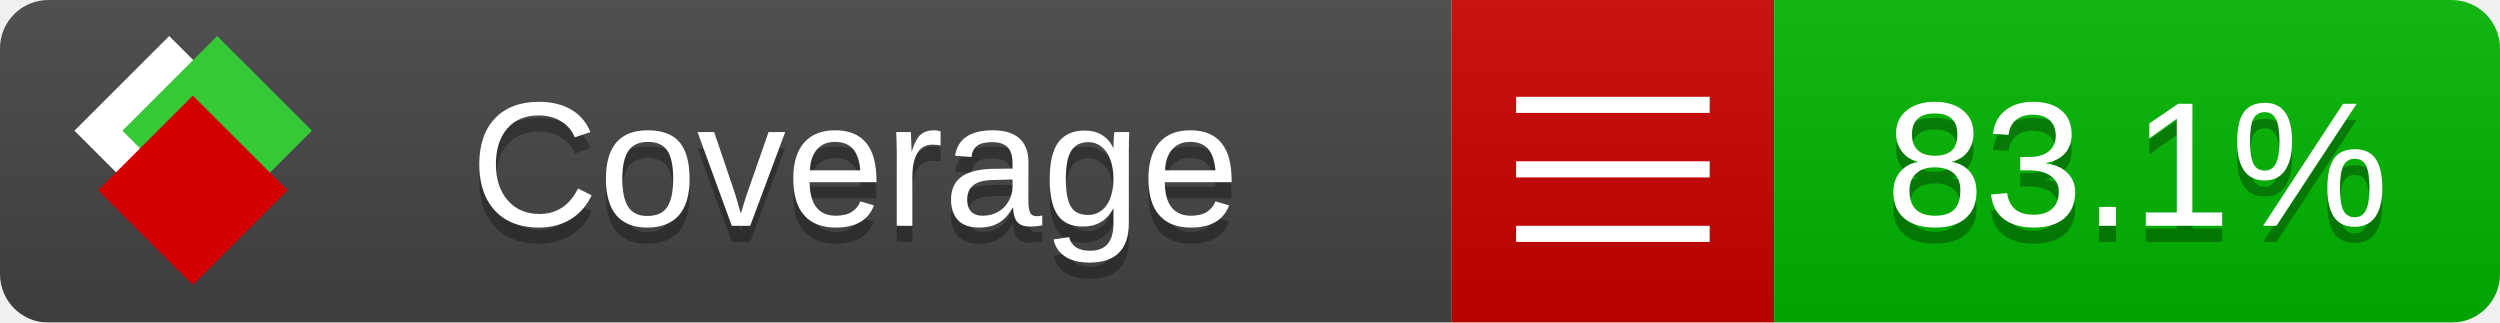
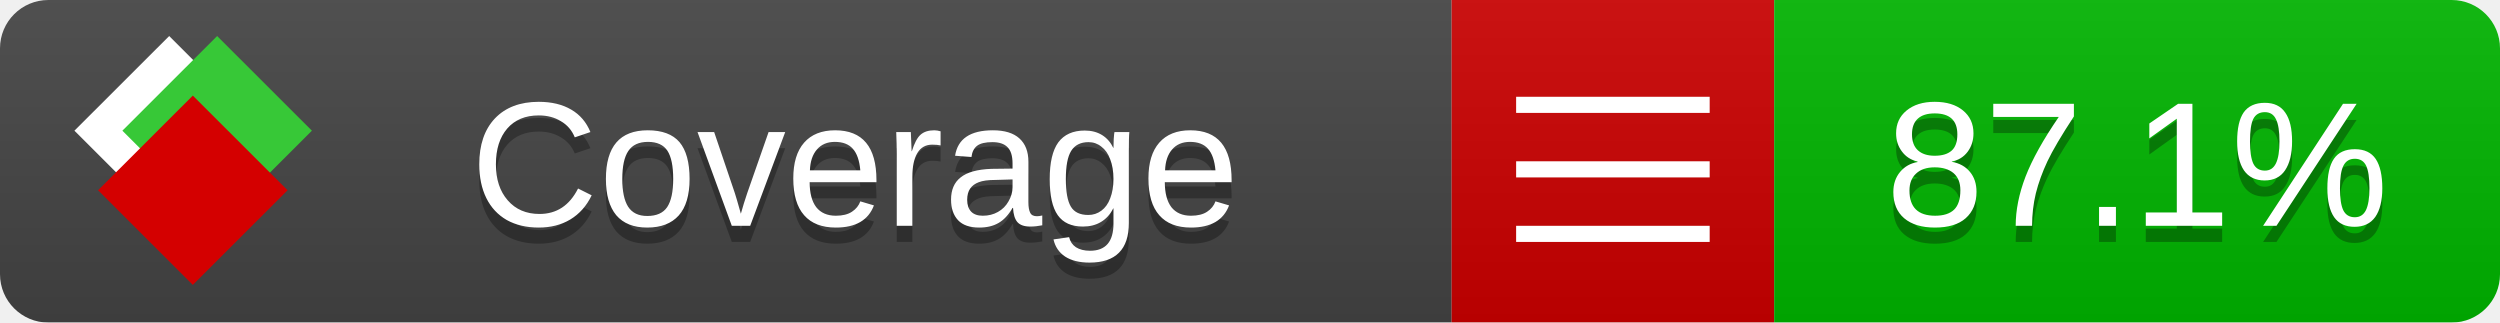
<svg xmlns="http://www.w3.org/2000/svg" xmlns:xlink="http://www.w3.org/1999/xlink" width="155" height="20">
  <style type="text/css">
          
            @keyframes fade1 {
                0% { visibility: visible; opacity: 1; }
               23% { visibility: visible; opacity: 1; }
               25% { visibility: hidden; opacity: 0; }
               48% { visibility: hidden; opacity: 0; }
               50% { visibility: hidden; opacity: 0; }
               73% { visibility: hidden; opacity: 0; }
               75% { visibility: hidden; opacity: 0; }
               98% { visibility: hidden; opacity: 0; }
              100% { visibility: visible; opacity: 1; }
            }
            @keyframes fade2 {
                0% { visibility: hidden; opacity: 0; }
               23% { visibility: hidden; opacity: 0; }
               25% { visibility: visible; opacity: 1; }
               48% { visibility: visible; opacity: 1; }
               50% { visibility: hidden; opacity: 0; }
               73% { visibility: hidden; opacity: 0; }
               75% { visibility: hidden; opacity: 0; }
               98% { visibility: hidden; opacity: 0; }
              100% { visibility: hidden; opacity: 0; }
            }
            @keyframes fade3 {
                0% { visibility: hidden; opacity: 0; }
               23% { visibility: hidden; opacity: 0; }
               25% { visibility: hidden; opacity: 0; }
               48% { visibility: hidden; opacity: 0; }
               50% { visibility: visible; opacity: 1; }
               73% { visibility: visible; opacity: 1; }
               75% { visibility: hidden; opacity: 0; }
               98% { visibility: hidden; opacity: 0; }
              100% { visibility: hidden; opacity: 0; }
            }
            @keyframes fade4 {
                0% { visibility: hidden; opacity: 0; }
               23% { visibility: hidden; opacity: 0; }
               25% { visibility: hidden; opacity: 0; }
               48% { visibility: hidden; opacity: 0; }
               50% { visibility: hidden; opacity: 0; }
               73% { visibility: hidden; opacity: 0; }
               75% { visibility: visible; opacity: 1; }
               98% { visibility: visible; opacity: 1; }
              100% { visibility: hidden; opacity: 0; }
            }
            .linecoverage {
                animation-duration: 15s;
                animation-name: fade1;
                animation-iteration-count: infinite;
            }
            .branchcoverage {
                animation-duration: 15s;
                animation-name: fade2;
                animation-iteration-count: infinite;
            }
            .methodcoverage {
                animation-duration: 15s;
                animation-name: fade3;
                animation-iteration-count: infinite;
            }
            .fullmethodcoverage {
                animation-duration: 15s;
                animation-name: fade4;
                animation-iteration-count: infinite;
            }
          
    </style>
  <defs>
    <linearGradient id="gradient" x2="0" y2="100%">
      <stop offset="0" stop-color="#bbb" stop-opacity=".1" />
      <stop offset="1" stop-opacity=".1" />
    </linearGradient>
    <linearGradient id="c">
      <stop offset="0" stop-color="#d40000" />
      <stop offset="1" stop-color="#ff2a2a" />
    </linearGradient>
    <linearGradient id="a">
      <stop offset="0" stop-color="#e0e0de" />
      <stop offset="1" stop-color="#fff" />
    </linearGradient>
    <linearGradient id="b">
      <stop offset="0" stop-color="#37c837" />
      <stop offset="1" stop-color="#217821" />
    </linearGradient>
    <linearGradient xlink:href="#a" id="e" x1="106.44" x2="69.96" y1="-11.96" y2="-46.84" gradientTransform="matrix(-.8426 -.00045 -.00045 -.8426 -94.27 -75.82)" gradientUnits="userSpaceOnUse" />
    <linearGradient xlink:href="#b" id="f" x1="56.19" x2="77.97" y1="-23.45" y2="10.62" gradientTransform="matrix(.8426 .00045 .00045 .8426 94.27 75.82)" gradientUnits="userSpaceOnUse" />
    <linearGradient xlink:href="#c" id="g" x1="79.98" x2="132.9" y1="10.79" y2="10.79" gradientTransform="matrix(.8426 .00045 .00045 .8426 94.27 75.82)" gradientUnits="userSpaceOnUse" />
    <mask id="mask">
      <rect width="155" height="20" rx="3" fill="#fff" />
    </mask>
    <g id="icon" transform="matrix(.04486 0 0 .04481 -.48 -.63)">
      <rect width="52.92" height="52.92" x="-109.72" y="-27.13" fill="url(#e)" transform="rotate(-135)" />
      <rect width="52.92" height="52.92" x="70.19" y="-39.18" fill="url(#f)" transform="rotate(45)" />
      <rect width="52.92" height="52.92" x="80.05" y="-15.74" fill="url(#g)" transform="rotate(45)" />
    </g>
  </defs>
  <g mask="url(#mask)">
    <rect x="0" y="0" width="90" height="20" fill="#444" />
    <rect x="90" y="0" width="20" height="20" fill="#c00" />
    <rect x="110" y="0" width="45" height="20" fill="#00B600" />
    <rect x="0" y="0" width="155" height="20" fill="url(#gradient)" />
  </g>
  <g>
    <path class="" stroke="#fff" d="M94 6.5 h12 M94 10.5 h12 M94 14.5 h12" />
  </g>
  <g fill="#fff" text-anchor="middle" font-family="Verdana,Arial,Geneva,sans-serif" font-size="11">
    <a xlink:href="https://github.com/danielpalme/ReportGenerator" target="_top">
      <use xlink:href="#icon" transform="translate(3,1) scale(3.5)" />
    </a>
    <text x="53" y="15" fill="#010101" fill-opacity=".3">Coverage</text>
    <text x="53" y="14" fill="#fff">Coverage</text>
-     <text class="" x="132.5" y="15" fill="#010101" fill-opacity=".3">83.1%</text>
-     <text class="" x="132.5" y="14">83.1%</text>
+     <text class="" x="132.5" y="15" fill="#010101" fill-opacity=".3">87.1%</text>
+     <text class="" x="132.5" y="14">87.1%</text>
  </g>
  <g>
    <rect class="" x="90" y="0" width="65" height="20" fill-opacity="0" />
  </g>
</svg>
